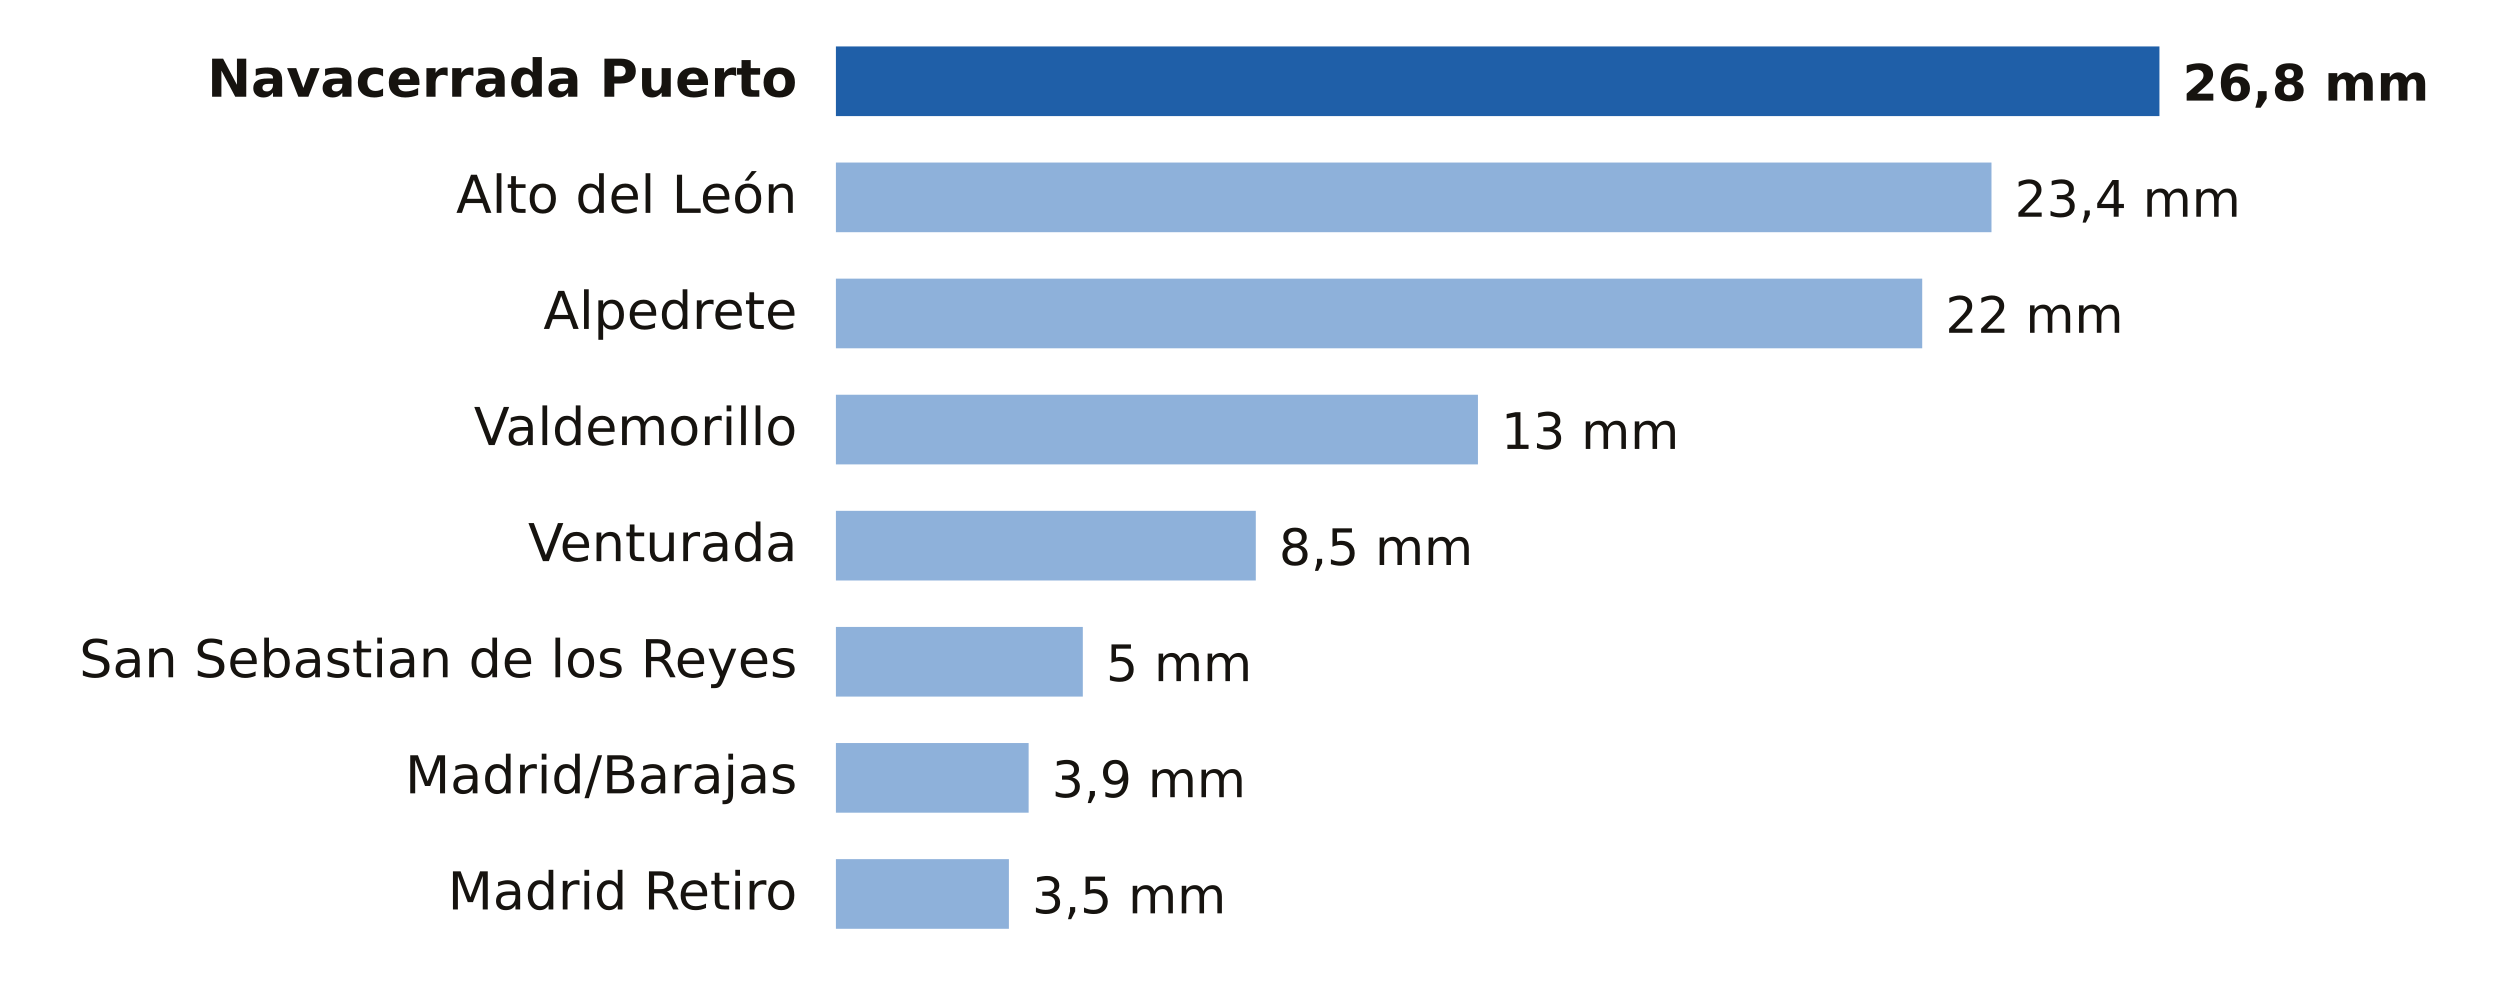
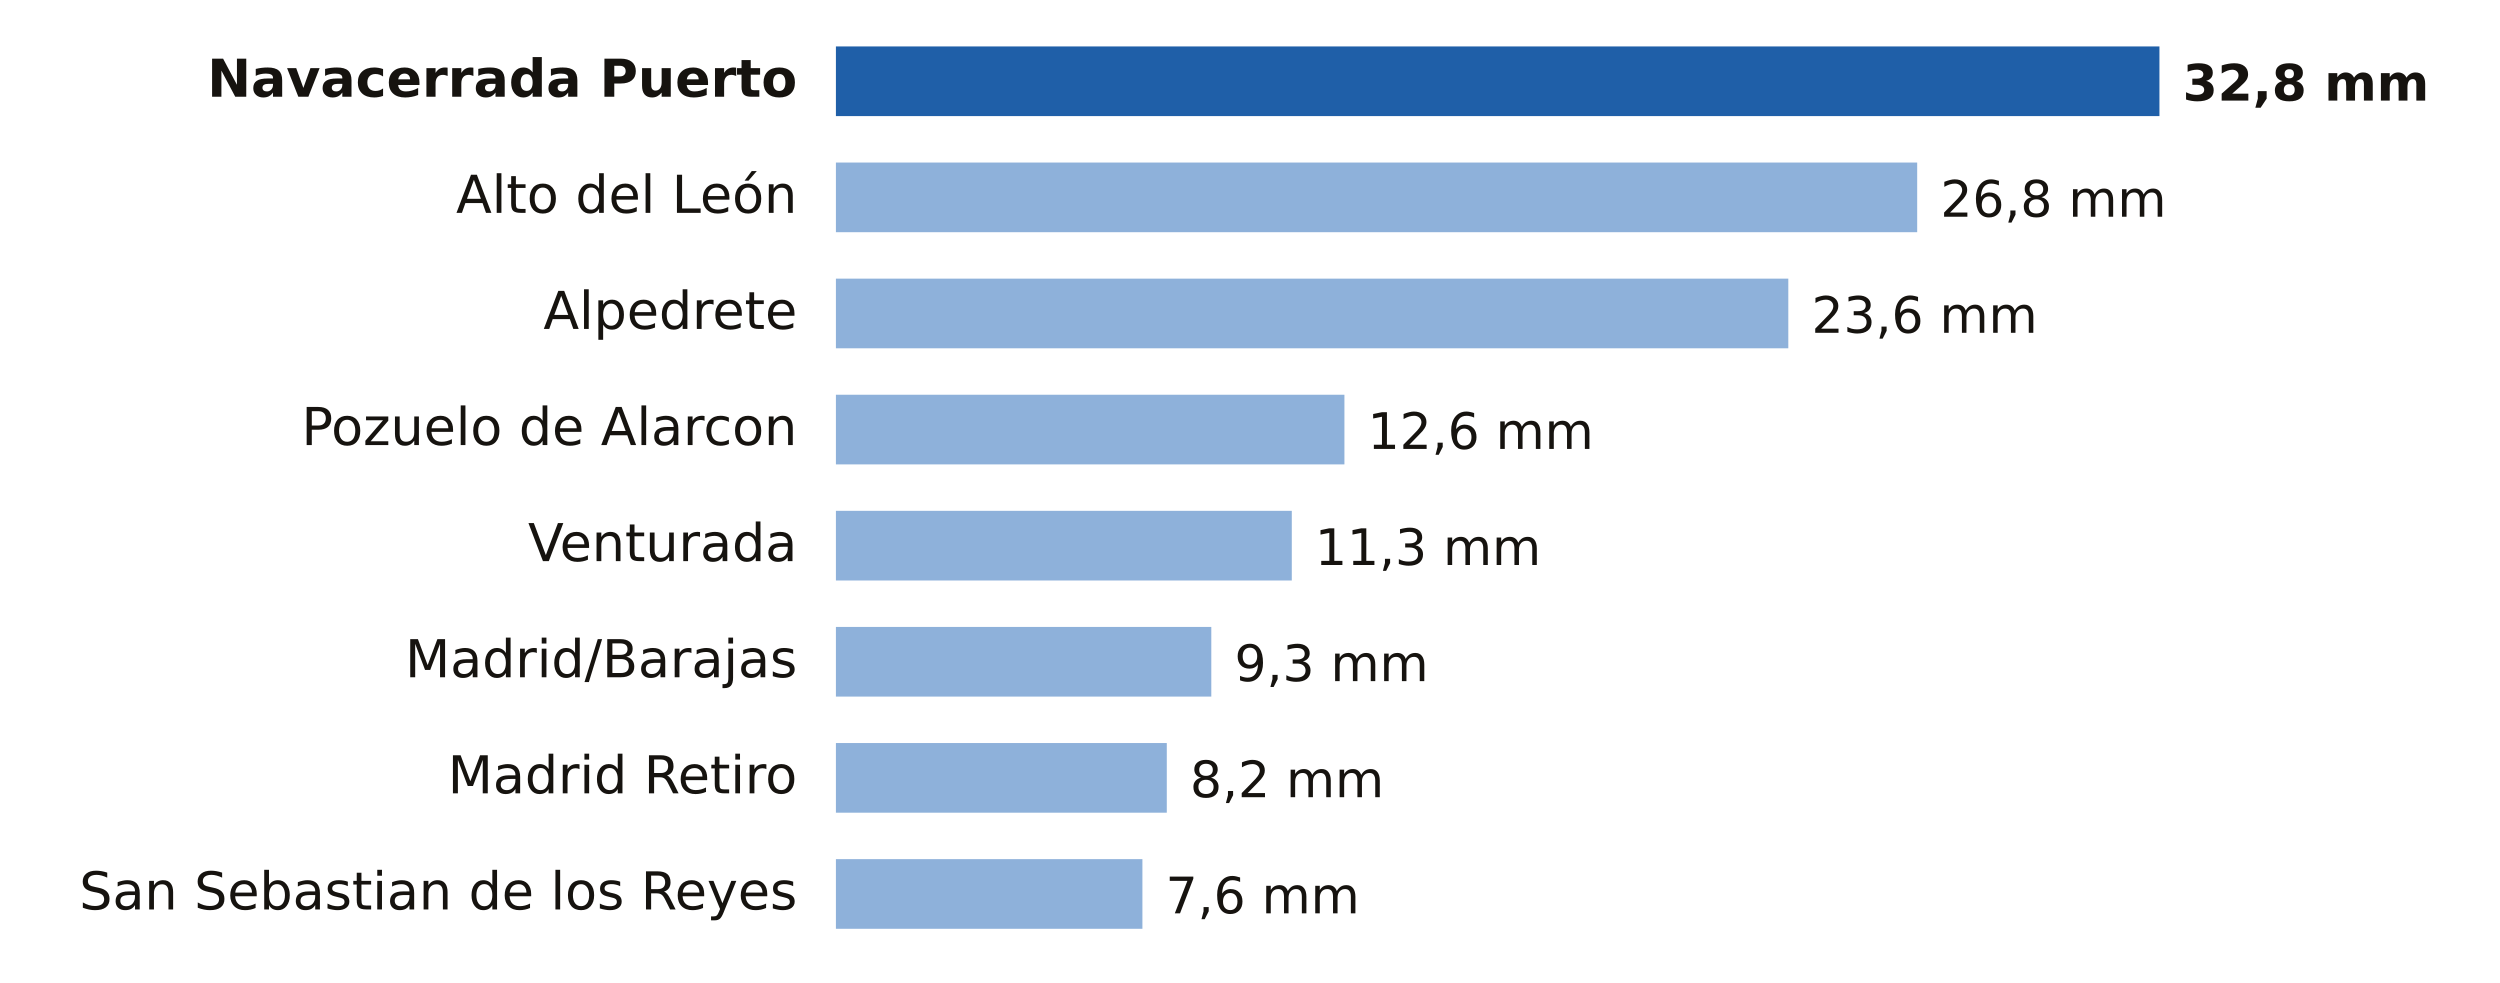
- <svg xmlns="http://www.w3.org/2000/svg" viewBox="0 0 646 254" width="646" height="254" role="img" aria-label="Lluvia entre la medianoche y las 15:00 del martes 10 de noviembre en Madrid">
+ <svg xmlns="http://www.w3.org/2000/svg" viewBox="0 0 646 254" width="646" height="254" role="img" aria-label="Lluvia entre la medianoche y las 17:00 del martes 10 de noviembre en Madrid">
  <rect width="646" height="254" fill="#FFFFFF" />
  <text x="206.0" y="25.0" font-size="13.5" fill="#16130F" text-anchor="end" font-weight="600" font-family="Public Sans, DejaVu Sans, Arial, sans-serif">Navacerrada Puerto</text>
  <rect x="216" y="12" width="342.0" height="18" fill="#1F5FA8" />
-   <text x="564.0" y="26.0" font-size="13" fill="#16130F" text-anchor="start" font-weight="700" font-family="Public Sans, DejaVu Sans, Arial, sans-serif">26,8 mm</text>
+   <text x="564.0" y="26.0" font-size="13" fill="#16130F" text-anchor="start" font-weight="700" font-family="Public Sans, DejaVu Sans, Arial, sans-serif">32,8 mm</text>
  <text x="206.0" y="55.0" font-size="13.5" fill="#16130F" text-anchor="end" font-weight="400" font-family="Public Sans, DejaVu Sans, Arial, sans-serif">Alto del León</text>
-   <rect x="216" y="42" width="298.6" height="18" fill="#8EB1DA" />
-   <text x="520.6" y="56.0" font-size="13" fill="#16130F" text-anchor="start" font-weight="500" font-family="Public Sans, DejaVu Sans, Arial, sans-serif">23,4 mm</text>
+   <rect x="216" y="42" width="279.4" height="18" fill="#8EB1DA" />
+   <text x="501.4" y="56.0" font-size="13" fill="#16130F" text-anchor="start" font-weight="500" font-family="Public Sans, DejaVu Sans, Arial, sans-serif">26,8 mm</text>
  <text x="206.0" y="85.0" font-size="13.5" fill="#16130F" text-anchor="end" font-weight="400" font-family="Public Sans, DejaVu Sans, Arial, sans-serif">Alpedrete</text>
-   <rect x="216" y="72" width="280.7" height="18" fill="#8EB1DA" />
-   <text x="502.7" y="86.0" font-size="13" fill="#16130F" text-anchor="start" font-weight="500" font-family="Public Sans, DejaVu Sans, Arial, sans-serif">22 mm</text>
-   <text x="206.0" y="115.0" font-size="13.5" fill="#16130F" text-anchor="end" font-weight="400" font-family="Public Sans, DejaVu Sans, Arial, sans-serif">Valdemorillo</text>
-   <rect x="216" y="102" width="165.9" height="18" fill="#8EB1DA" />
-   <text x="387.9" y="116.0" font-size="13" fill="#16130F" text-anchor="start" font-weight="500" font-family="Public Sans, DejaVu Sans, Arial, sans-serif">13 mm</text>
+   <rect x="216" y="72" width="246.1" height="18" fill="#8EB1DA" />
+   <text x="468.1" y="86.0" font-size="13" fill="#16130F" text-anchor="start" font-weight="500" font-family="Public Sans, DejaVu Sans, Arial, sans-serif">23,6 mm</text>
+   <text x="206.0" y="115.0" font-size="13.5" fill="#16130F" text-anchor="end" font-weight="400" font-family="Public Sans, DejaVu Sans, Arial, sans-serif">Pozuelo de Alarcon</text>
+   <rect x="216" y="102" width="131.4" height="18" fill="#8EB1DA" />
+   <text x="353.4" y="116.0" font-size="13" fill="#16130F" text-anchor="start" font-weight="500" font-family="Public Sans, DejaVu Sans, Arial, sans-serif">12,6 mm</text>
  <text x="206.0" y="145.0" font-size="13.5" fill="#16130F" text-anchor="end" font-weight="400" font-family="Public Sans, DejaVu Sans, Arial, sans-serif">Venturada</text>
-   <rect x="216" y="132" width="108.5" height="18" fill="#8EB1DA" />
-   <text x="330.5" y="146.0" font-size="13" fill="#16130F" text-anchor="start" font-weight="500" font-family="Public Sans, DejaVu Sans, Arial, sans-serif">8,5 mm</text>
-   <text x="206.0" y="175.0" font-size="13.5" fill="#16130F" text-anchor="end" font-weight="400" font-family="Public Sans, DejaVu Sans, Arial, sans-serif">San Sebastian de los Reyes</text>
-   <rect x="216" y="162" width="63.8" height="18" fill="#8EB1DA" />
-   <text x="285.8" y="176.0" font-size="13" fill="#16130F" text-anchor="start" font-weight="500" font-family="Public Sans, DejaVu Sans, Arial, sans-serif">5 mm</text>
-   <text x="206.0" y="205.0" font-size="13.5" fill="#16130F" text-anchor="end" font-weight="400" font-family="Public Sans, DejaVu Sans, Arial, sans-serif">Madrid/Barajas</text>
-   <rect x="216" y="192" width="49.8" height="18" fill="#8EB1DA" />
-   <text x="271.8" y="206.0" font-size="13" fill="#16130F" text-anchor="start" font-weight="500" font-family="Public Sans, DejaVu Sans, Arial, sans-serif">3,9 mm</text>
-   <text x="206.0" y="235.0" font-size="13.5" fill="#16130F" text-anchor="end" font-weight="400" font-family="Public Sans, DejaVu Sans, Arial, sans-serif">Madrid Retiro</text>
-   <rect x="216" y="222" width="44.7" height="18" fill="#8EB1DA" />
-   <text x="266.7" y="236.0" font-size="13" fill="#16130F" text-anchor="start" font-weight="500" font-family="Public Sans, DejaVu Sans, Arial, sans-serif">3,5 mm</text>
+   <rect x="216" y="132" width="117.8" height="18" fill="#8EB1DA" />
+   <text x="339.8" y="146.0" font-size="13" fill="#16130F" text-anchor="start" font-weight="500" font-family="Public Sans, DejaVu Sans, Arial, sans-serif">11,3 mm</text>
+   <text x="206.0" y="175.0" font-size="13.5" fill="#16130F" text-anchor="end" font-weight="400" font-family="Public Sans, DejaVu Sans, Arial, sans-serif">Madrid/Barajas</text>
+   <rect x="216" y="162" width="97.0" height="18" fill="#8EB1DA" />
+   <text x="319.0" y="176.0" font-size="13" fill="#16130F" text-anchor="start" font-weight="500" font-family="Public Sans, DejaVu Sans, Arial, sans-serif">9,3 mm</text>
+   <text x="206.0" y="205.0" font-size="13.5" fill="#16130F" text-anchor="end" font-weight="400" font-family="Public Sans, DejaVu Sans, Arial, sans-serif">Madrid Retiro</text>
+   <rect x="216" y="192" width="85.5" height="18" fill="#8EB1DA" />
+   <text x="307.5" y="206.0" font-size="13" fill="#16130F" text-anchor="start" font-weight="500" font-family="Public Sans, DejaVu Sans, Arial, sans-serif">8,2 mm</text>
+   <text x="206.0" y="235.0" font-size="13.5" fill="#16130F" text-anchor="end" font-weight="400" font-family="Public Sans, DejaVu Sans, Arial, sans-serif">San Sebastian de los Reyes</text>
+   <rect x="216" y="222" width="79.2" height="18" fill="#8EB1DA" />
+   <text x="301.2" y="236.0" font-size="13" fill="#16130F" text-anchor="start" font-weight="500" font-family="Public Sans, DejaVu Sans, Arial, sans-serif">7,6 mm</text>
</svg>
